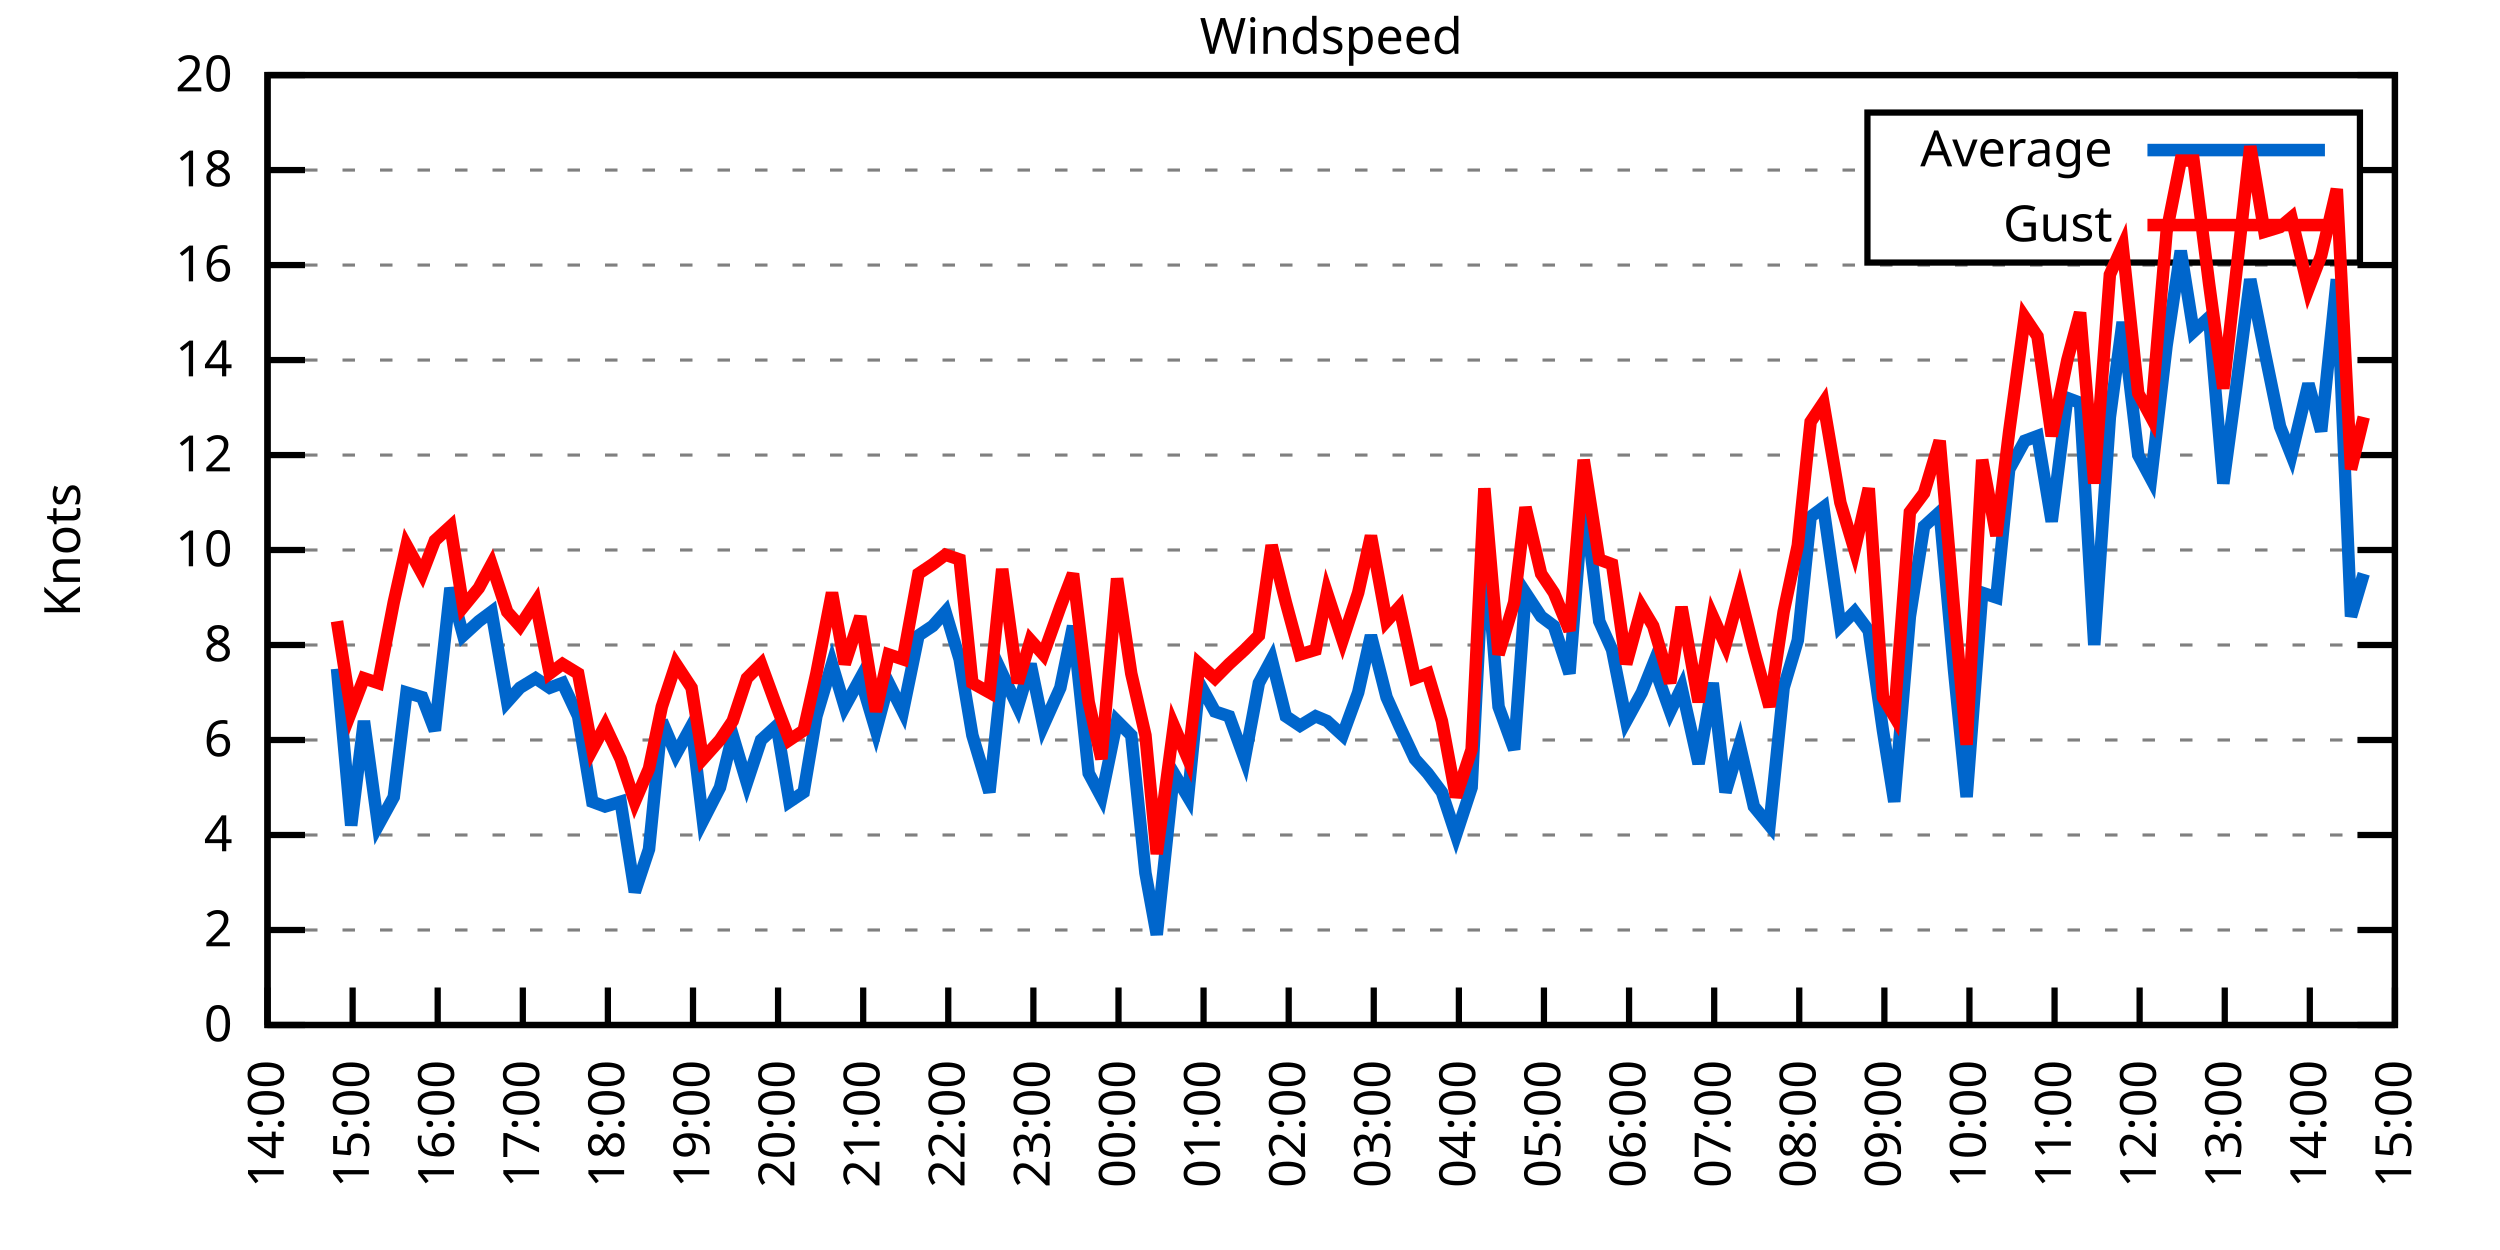
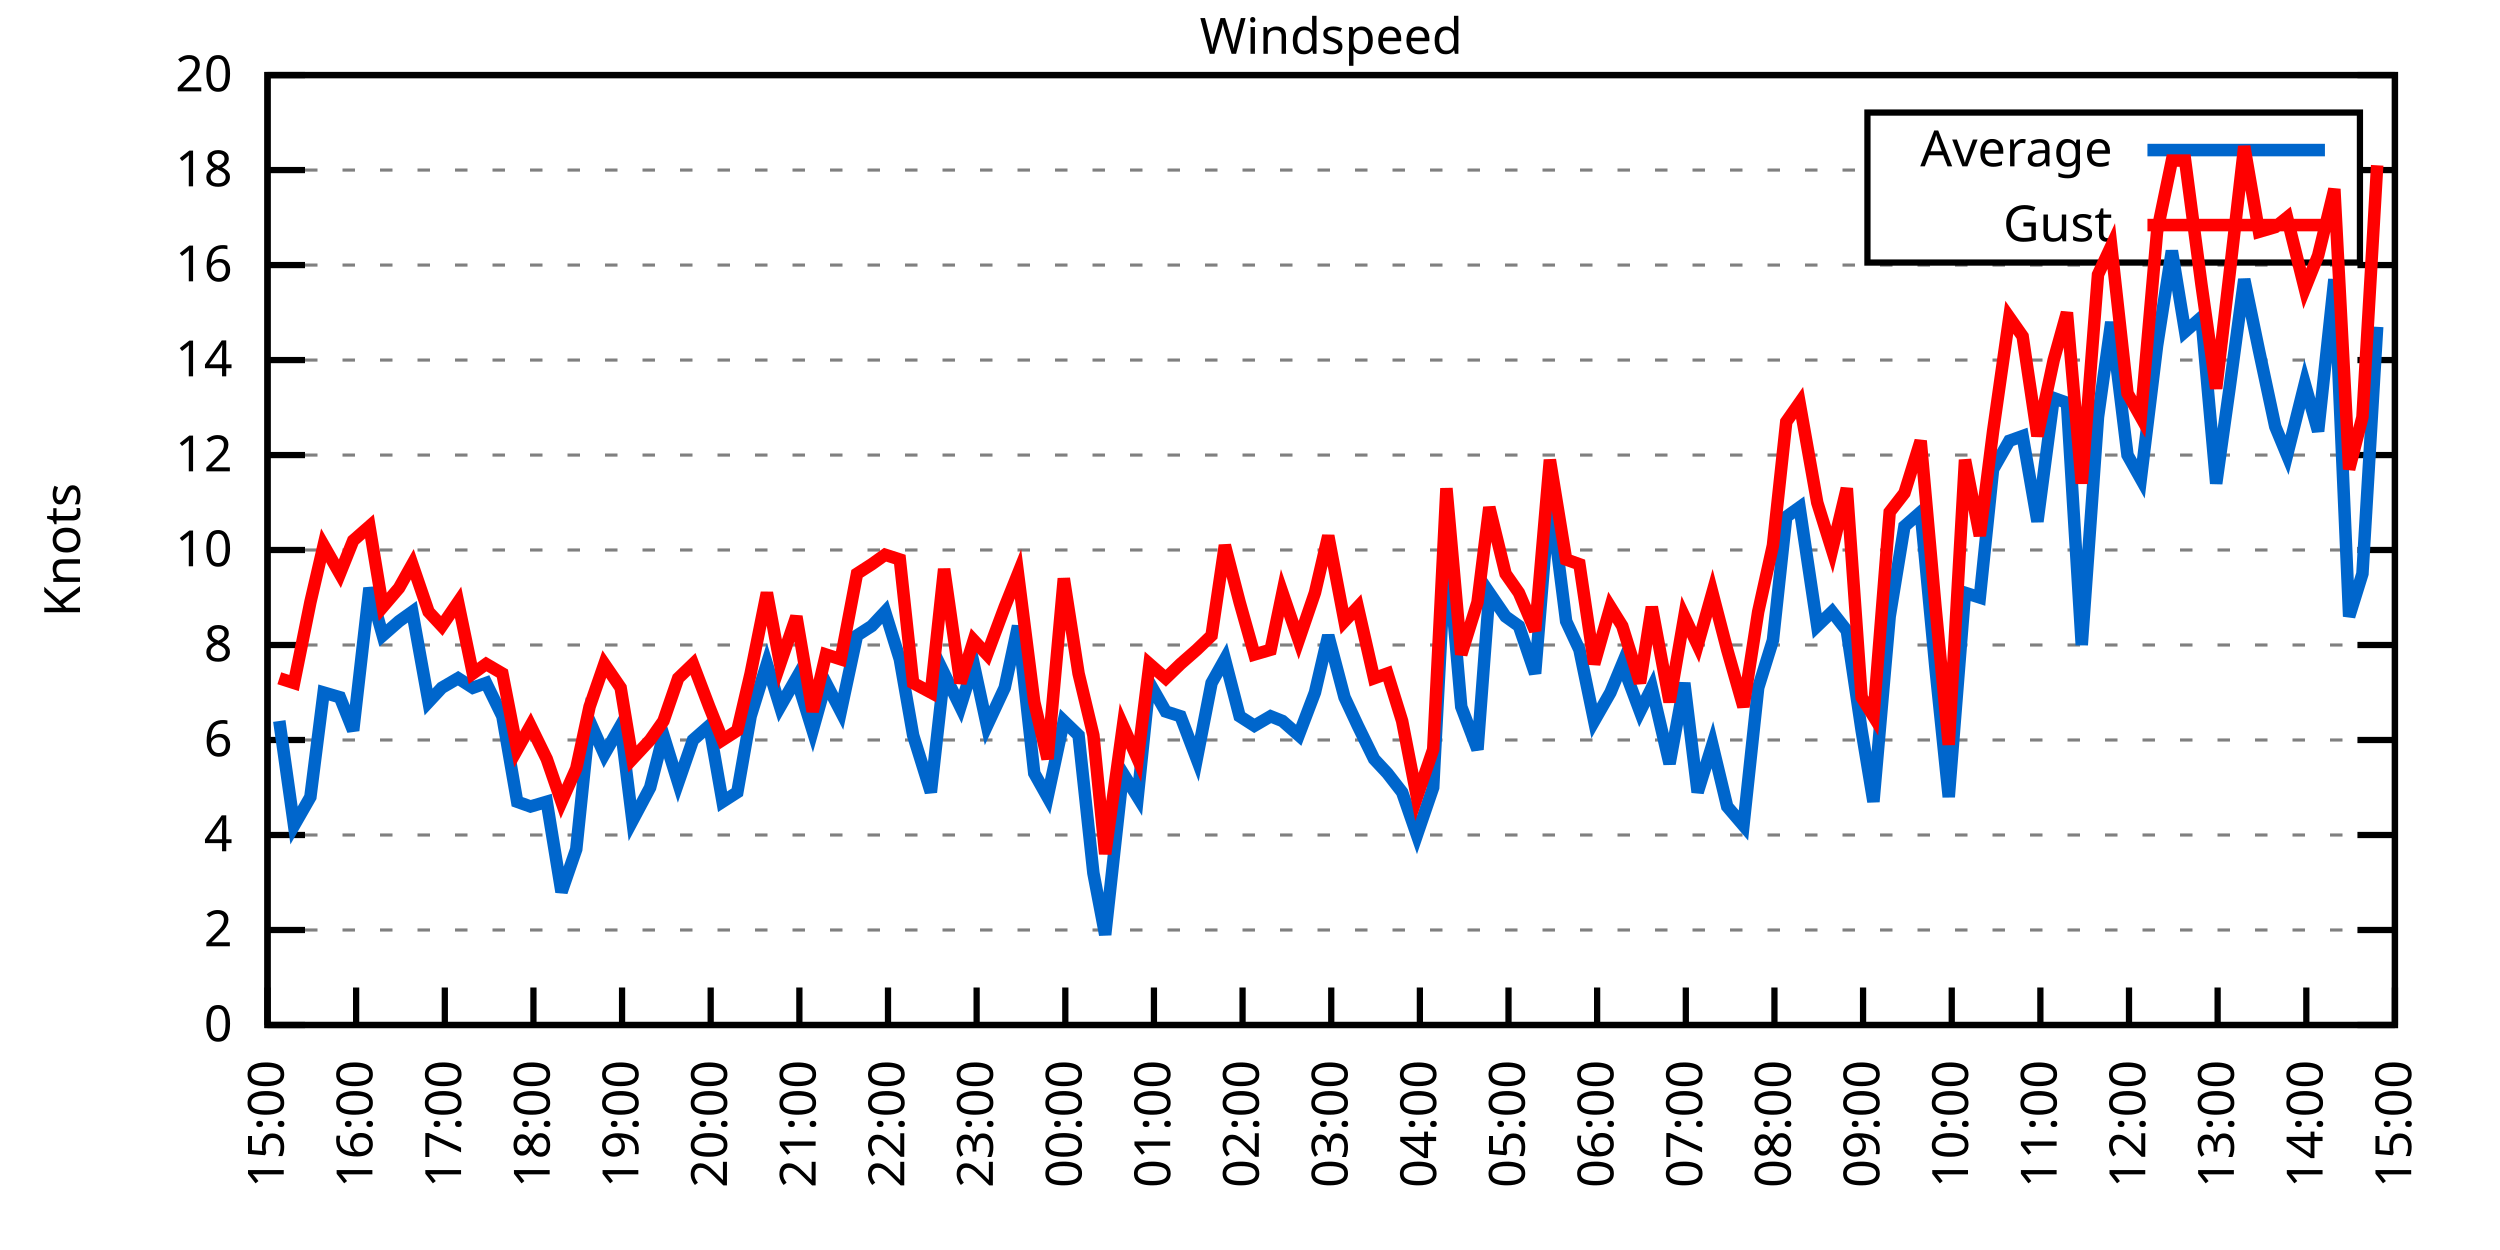
<svg xmlns="http://www.w3.org/2000/svg" xmlns:xlink="http://www.w3.org/1999/xlink" width="400" height="200" viewBox="0 0 400 200">
  <g id="gnuplot_canvas">
    <rect x="0" y="0" width="400" height="200" fill="none" />
    <defs>
      <circle id="gpDot" r="0.5" stroke-width="0.5" stroke="currentColor" />
      <path id="gpPt0" stroke-width="0.333" stroke="currentColor" d="M-1,0 h2 M0,-1 v2" />
      <path id="gpPt1" stroke-width="0.333" stroke="currentColor" d="M-1,-1 L1,1 M1,-1 L-1,1" />
      <path id="gpPt2" stroke-width="0.333" stroke="currentColor" d="M-1,0 L1,0 M0,-1 L0,1 M-1,-1 L1,1 M-1,1 L1,-1" />
      <rect id="gpPt3" stroke-width="0.333" stroke="currentColor" x="-1" y="-1" width="2" height="2" />
      <rect id="gpPt4" stroke-width="0.333" stroke="currentColor" fill="currentColor" x="-1" y="-1" width="2" height="2" />
      <circle id="gpPt5" stroke-width="0.333" stroke="currentColor" cx="0" cy="0" r="1" />
      <use xlink:href="#gpPt5" id="gpPt6" fill="currentColor" stroke="none" />
      <path id="gpPt7" stroke-width="0.333" stroke="currentColor" d="M0,-1.33 L-1.33,0.67 L1.33,0.67 z" />
      <use xlink:href="#gpPt7" id="gpPt8" fill="currentColor" stroke="none" />
      <use xlink:href="#gpPt7" id="gpPt9" stroke="currentColor" transform="rotate(180)" />
      <use xlink:href="#gpPt9" id="gpPt10" fill="currentColor" stroke="none" />
      <use xlink:href="#gpPt3" id="gpPt11" stroke="currentColor" transform="rotate(45)" />
      <use xlink:href="#gpPt11" id="gpPt12" fill="currentColor" stroke="none" />
      <path id="gpPt13" stroke-width="0.333" stroke="currentColor" d="M0,1.330 L1.265,0.411 L0.782,-1.067 L-0.782,-1.076 L-1.265,0.411 z" />
      <use xlink:href="#gpPt13" id="gpPt14" fill="currentColor" stroke="none" />
      <filter id="textbox" filterUnits="objectBoundingBox" x="0" y="0" height="1" width="1">
        <feFlood flood-color="white" flood-opacity="1" result="bgnd" />
        <feComposite in="SourceGraphic" in2="bgnd" operator="atop" />
      </filter>
      <filter id="greybox" filterUnits="objectBoundingBox" x="0" y="0" height="1" width="1">
        <feFlood flood-color="lightgrey" flood-opacity="1" result="grey" />
        <feComposite in="SourceGraphic" in2="grey" operator="atop" />
      </filter>
    </defs>
    <g fill="none" color="white" stroke="currentColor" stroke-width="1.00" stroke-linecap="butt" stroke-linejoin="miter">
</g>
    <g fill="none" color="black" stroke="currentColor" stroke-width="1.00" stroke-linecap="butt" stroke-linejoin="miter">
      <g stroke="none" shape-rendering="crispEdges">
        <polygon fill="rgb(255, 255, 255)" points="42.80,164.00 383.18,164.00 383.18,12.02 42.80,12.02 " />
      </g>
    </g>
    <g fill="none" color="black" stroke="currentColor" stroke-width="1.00" stroke-linecap="butt" stroke-linejoin="miter">
</g>
    <g fill="none" color="black" stroke="black" stroke-width="0.50" stroke-linecap="butt" stroke-linejoin="miter">
</g>
    <g fill="none" color="gray" stroke="currentColor" stroke-width="0.50" stroke-linecap="butt" stroke-linejoin="miter">
      <path stroke="gray" stroke-dasharray="2,4" class="gridline" d="M42.80,164.00 L383.19,164.00  " />
    </g>
    <g fill="none" color="gray" stroke="gray" stroke-width="1.00" stroke-linecap="butt" stroke-linejoin="miter">
</g>
    <g fill="none" color="black" stroke="currentColor" stroke-width="1.00" stroke-linecap="butt" stroke-linejoin="miter">
      <path stroke="black" d="M42.80,164.00 L48.80,164.00 M383.19,164.00 L377.19,164.00  " />
      <g transform="translate(37.20,166.60)" stroke="none" fill="black" font-family="Sans" font-size="8.00" text-anchor="end">
        <text>
          <tspan font-family="Sans"> 0</tspan>
        </text>
      </g>
    </g>
    <g fill="none" color="black" stroke="currentColor" stroke-width="1.00" stroke-linecap="butt" stroke-linejoin="miter">
</g>
    <g fill="none" color="black" stroke="black" stroke-width="0.50" stroke-linecap="butt" stroke-linejoin="miter">
</g>
    <g fill="none" color="gray" stroke="currentColor" stroke-width="0.50" stroke-linecap="butt" stroke-linejoin="miter">
      <path stroke="gray" stroke-dasharray="2,4" class="gridline" d="M42.80,148.80 L383.19,148.80  " />
    </g>
    <g fill="none" color="gray" stroke="gray" stroke-width="1.00" stroke-linecap="butt" stroke-linejoin="miter">
</g>
    <g fill="none" color="black" stroke="currentColor" stroke-width="1.00" stroke-linecap="butt" stroke-linejoin="miter">
      <path stroke="black" d="M42.80,148.80 L48.80,148.80 M383.19,148.80 L377.19,148.80  " />
      <g transform="translate(37.20,151.40)" stroke="none" fill="black" font-family="Sans" font-size="8.00" text-anchor="end">
        <text>
          <tspan font-family="Sans"> 2</tspan>
        </text>
      </g>
    </g>
    <g fill="none" color="black" stroke="currentColor" stroke-width="1.00" stroke-linecap="butt" stroke-linejoin="miter">
</g>
    <g fill="none" color="black" stroke="black" stroke-width="0.50" stroke-linecap="butt" stroke-linejoin="miter">
</g>
    <g fill="none" color="gray" stroke="currentColor" stroke-width="0.50" stroke-linecap="butt" stroke-linejoin="miter">
      <path stroke="gray" stroke-dasharray="2,4" class="gridline" d="M42.80,133.60 L383.19,133.60  " />
    </g>
    <g fill="none" color="gray" stroke="gray" stroke-width="1.00" stroke-linecap="butt" stroke-linejoin="miter">
</g>
    <g fill="none" color="black" stroke="currentColor" stroke-width="1.00" stroke-linecap="butt" stroke-linejoin="miter">
      <path stroke="black" d="M42.80,133.60 L48.80,133.60 M383.19,133.60 L377.19,133.60  " />
      <g transform="translate(37.20,136.20)" stroke="none" fill="black" font-family="Sans" font-size="8.00" text-anchor="end">
        <text>
          <tspan font-family="Sans"> 4</tspan>
        </text>
      </g>
    </g>
    <g fill="none" color="black" stroke="currentColor" stroke-width="1.00" stroke-linecap="butt" stroke-linejoin="miter">
</g>
    <g fill="none" color="black" stroke="black" stroke-width="0.50" stroke-linecap="butt" stroke-linejoin="miter">
</g>
    <g fill="none" color="gray" stroke="currentColor" stroke-width="0.50" stroke-linecap="butt" stroke-linejoin="miter">
      <path stroke="gray" stroke-dasharray="2,4" class="gridline" d="M42.80,118.40 L383.19,118.40  " />
    </g>
    <g fill="none" color="gray" stroke="gray" stroke-width="1.00" stroke-linecap="butt" stroke-linejoin="miter">
</g>
    <g fill="none" color="black" stroke="currentColor" stroke-width="1.00" stroke-linecap="butt" stroke-linejoin="miter">
      <path stroke="black" d="M42.80,118.40 L48.80,118.40 M383.19,118.40 L377.19,118.40  " />
      <g transform="translate(37.20,121.00)" stroke="none" fill="black" font-family="Sans" font-size="8.00" text-anchor="end">
        <text>
          <tspan font-family="Sans"> 6</tspan>
        </text>
      </g>
    </g>
    <g fill="none" color="black" stroke="currentColor" stroke-width="1.00" stroke-linecap="butt" stroke-linejoin="miter">
</g>
    <g fill="none" color="black" stroke="black" stroke-width="0.50" stroke-linecap="butt" stroke-linejoin="miter">
</g>
    <g fill="none" color="gray" stroke="currentColor" stroke-width="0.50" stroke-linecap="butt" stroke-linejoin="miter">
      <path stroke="gray" stroke-dasharray="2,4" class="gridline" d="M42.80,103.20 L383.19,103.20  " />
    </g>
    <g fill="none" color="gray" stroke="gray" stroke-width="1.00" stroke-linecap="butt" stroke-linejoin="miter">
</g>
    <g fill="none" color="black" stroke="currentColor" stroke-width="1.00" stroke-linecap="butt" stroke-linejoin="miter">
      <path stroke="black" d="M42.80,103.20 L48.80,103.20 M383.19,103.20 L377.19,103.20  " />
      <g transform="translate(37.20,105.80)" stroke="none" fill="black" font-family="Sans" font-size="8.00" text-anchor="end">
        <text>
          <tspan font-family="Sans"> 8</tspan>
        </text>
      </g>
    </g>
    <g fill="none" color="black" stroke="currentColor" stroke-width="1.00" stroke-linecap="butt" stroke-linejoin="miter">
</g>
    <g fill="none" color="black" stroke="black" stroke-width="0.50" stroke-linecap="butt" stroke-linejoin="miter">
</g>
    <g fill="none" color="gray" stroke="currentColor" stroke-width="0.50" stroke-linecap="butt" stroke-linejoin="miter">
      <path stroke="gray" stroke-dasharray="2,4" class="gridline" d="M42.80,88.00 L383.19,88.00  " />
    </g>
    <g fill="none" color="gray" stroke="gray" stroke-width="1.00" stroke-linecap="butt" stroke-linejoin="miter">
</g>
    <g fill="none" color="black" stroke="currentColor" stroke-width="1.00" stroke-linecap="butt" stroke-linejoin="miter">
      <path stroke="black" d="M42.80,88.00 L48.80,88.00 M383.19,88.00 L377.19,88.00  " />
      <g transform="translate(37.20,90.60)" stroke="none" fill="black" font-family="Sans" font-size="8.00" text-anchor="end">
        <text>
          <tspan font-family="Sans"> 10</tspan>
        </text>
      </g>
    </g>
    <g fill="none" color="black" stroke="currentColor" stroke-width="1.00" stroke-linecap="butt" stroke-linejoin="miter">
</g>
    <g fill="none" color="black" stroke="black" stroke-width="0.50" stroke-linecap="butt" stroke-linejoin="miter">
</g>
    <g fill="none" color="gray" stroke="currentColor" stroke-width="0.50" stroke-linecap="butt" stroke-linejoin="miter">
      <path stroke="gray" stroke-dasharray="2,4" class="gridline" d="M42.80,72.81 L383.19,72.81  " />
    </g>
    <g fill="none" color="gray" stroke="gray" stroke-width="1.00" stroke-linecap="butt" stroke-linejoin="miter">
</g>
    <g fill="none" color="black" stroke="currentColor" stroke-width="1.00" stroke-linecap="butt" stroke-linejoin="miter">
      <path stroke="black" d="M42.80,72.81 L48.80,72.81 M383.19,72.81 L377.19,72.81  " />
      <g transform="translate(37.20,75.41)" stroke="none" fill="black" font-family="Sans" font-size="8.00" text-anchor="end">
        <text>
          <tspan font-family="Sans"> 12</tspan>
        </text>
      </g>
    </g>
    <g fill="none" color="black" stroke="currentColor" stroke-width="1.00" stroke-linecap="butt" stroke-linejoin="miter">
</g>
    <g fill="none" color="black" stroke="black" stroke-width="0.50" stroke-linecap="butt" stroke-linejoin="miter">
</g>
    <g fill="none" color="gray" stroke="currentColor" stroke-width="0.50" stroke-linecap="butt" stroke-linejoin="miter">
      <path stroke="gray" stroke-dasharray="2,4" class="gridline" d="M42.80,57.61 L383.19,57.61  " />
    </g>
    <g fill="none" color="gray" stroke="gray" stroke-width="1.00" stroke-linecap="butt" stroke-linejoin="miter">
</g>
    <g fill="none" color="black" stroke="currentColor" stroke-width="1.00" stroke-linecap="butt" stroke-linejoin="miter">
      <path stroke="black" d="M42.80,57.61 L48.80,57.61 M383.19,57.61 L377.19,57.61  " />
      <g transform="translate(37.20,60.21)" stroke="none" fill="black" font-family="Sans" font-size="8.00" text-anchor="end">
        <text>
          <tspan font-family="Sans"> 14</tspan>
        </text>
      </g>
    </g>
    <g fill="none" color="black" stroke="currentColor" stroke-width="1.00" stroke-linecap="butt" stroke-linejoin="miter">
</g>
    <g fill="none" color="black" stroke="black" stroke-width="0.50" stroke-linecap="butt" stroke-linejoin="miter">
</g>
    <g fill="none" color="gray" stroke="currentColor" stroke-width="0.50" stroke-linecap="butt" stroke-linejoin="miter">
      <path stroke="gray" stroke-dasharray="2,4" class="gridline" d="M42.80,42.41 L383.19,42.41  " />
    </g>
    <g fill="none" color="gray" stroke="gray" stroke-width="1.00" stroke-linecap="butt" stroke-linejoin="miter">
</g>
    <g fill="none" color="black" stroke="currentColor" stroke-width="1.00" stroke-linecap="butt" stroke-linejoin="miter">
      <path stroke="black" d="M42.80,42.41 L48.80,42.41 M383.19,42.41 L377.19,42.41  " />
      <g transform="translate(37.20,45.01)" stroke="none" fill="black" font-family="Sans" font-size="8.00" text-anchor="end">
        <text>
          <tspan font-family="Sans"> 16</tspan>
        </text>
      </g>
    </g>
    <g fill="none" color="black" stroke="currentColor" stroke-width="1.00" stroke-linecap="butt" stroke-linejoin="miter">
</g>
    <g fill="none" color="black" stroke="black" stroke-width="0.50" stroke-linecap="butt" stroke-linejoin="miter">
</g>
    <g fill="none" color="gray" stroke="currentColor" stroke-width="0.50" stroke-linecap="butt" stroke-linejoin="miter">
      <path stroke="gray" stroke-dasharray="2,4" class="gridline" d="M42.80,27.21 L298.79,27.21 M377.59,27.21 L383.19,27.21  " />
    </g>
    <g fill="none" color="gray" stroke="gray" stroke-width="1.00" stroke-linecap="butt" stroke-linejoin="miter">
</g>
    <g fill="none" color="black" stroke="currentColor" stroke-width="1.00" stroke-linecap="butt" stroke-linejoin="miter">
      <path stroke="black" d="M42.80,27.21 L48.80,27.21 M383.19,27.21 L377.19,27.21  " />
      <g transform="translate(37.20,29.81)" stroke="none" fill="black" font-family="Sans" font-size="8.00" text-anchor="end">
        <text>
          <tspan font-family="Sans"> 18</tspan>
        </text>
      </g>
    </g>
    <g fill="none" color="black" stroke="currentColor" stroke-width="1.00" stroke-linecap="butt" stroke-linejoin="miter">
</g>
    <g fill="none" color="black" stroke="black" stroke-width="0.50" stroke-linecap="butt" stroke-linejoin="miter">
</g>
    <g fill="none" color="gray" stroke="currentColor" stroke-width="0.50" stroke-linecap="butt" stroke-linejoin="miter">
      <path stroke="gray" stroke-dasharray="2,4" class="gridline" d="M42.80,12.01 L383.19,12.01  " />
    </g>
    <g fill="none" color="gray" stroke="gray" stroke-width="1.00" stroke-linecap="butt" stroke-linejoin="miter">
</g>
    <g fill="none" color="black" stroke="currentColor" stroke-width="1.00" stroke-linecap="butt" stroke-linejoin="miter">
      <path stroke="black" d="M42.80,12.01 L48.80,12.01 M383.19,12.01 L377.19,12.01  " />
      <g transform="translate(37.20,14.61)" stroke="none" fill="black" font-family="Sans" font-size="8.00" text-anchor="end">
        <text>
          <tspan font-family="Sans"> 20</tspan>
        </text>
      </g>
    </g>
    <g fill="none" color="black" stroke="currentColor" stroke-width="1.00" stroke-linecap="butt" stroke-linejoin="miter">
      <path stroke="black" d="M42.80,164.00 L42.80,158.00  " />
      <g transform="translate(45.40,169.60) rotate(270.00)" stroke="none" fill="black" font-family="Sans" font-size="8.00" text-anchor="end">
        <text>
-           <tspan font-family="Sans">14:00</tspan>
-         </text>
-       </g>
-     </g>
-     <g fill="none" color="black" stroke="currentColor" stroke-width="1.00" stroke-linecap="butt" stroke-linejoin="miter">
-       <path stroke="black" d="M56.42,164.00 L56.42,158.00  " />
-       <g transform="translate(59.02,169.60) rotate(270.00)" stroke="none" fill="black" font-family="Sans" font-size="8.00" text-anchor="end">
-         <text>
          <tspan font-family="Sans">15:00</tspan>
        </text>
      </g>
    </g>
    <g fill="none" color="black" stroke="currentColor" stroke-width="1.00" stroke-linecap="butt" stroke-linejoin="miter">
-       <path stroke="black" d="M70.03,164.00 L70.03,158.00  " />
-       <g transform="translate(72.63,169.60) rotate(270.00)" stroke="none" fill="black" font-family="Sans" font-size="8.00" text-anchor="end">
+       <path stroke="black" d="M56.98,164.00 L56.98,158.00  " />
+       <g transform="translate(59.58,169.60) rotate(270.00)" stroke="none" fill="black" font-family="Sans" font-size="8.00" text-anchor="end">
        <text>
          <tspan font-family="Sans">16:00</tspan>
        </text>
      </g>
    </g>
    <g fill="none" color="black" stroke="currentColor" stroke-width="1.00" stroke-linecap="butt" stroke-linejoin="miter">
-       <path stroke="black" d="M83.65,164.00 L83.65,158.00  " />
-       <g transform="translate(86.25,169.60) rotate(270.00)" stroke="none" fill="black" font-family="Sans" font-size="8.00" text-anchor="end">
+       <path stroke="black" d="M71.17,164.00 L71.17,158.00  " />
+       <g transform="translate(73.77,169.60) rotate(270.00)" stroke="none" fill="black" font-family="Sans" font-size="8.00" text-anchor="end">
        <text>
          <tspan font-family="Sans">17:00</tspan>
        </text>
      </g>
    </g>
    <g fill="none" color="black" stroke="currentColor" stroke-width="1.00" stroke-linecap="butt" stroke-linejoin="miter">
-       <path stroke="black" d="M97.26,164.00 L97.26,158.00  " />
-       <g transform="translate(99.86,169.60) rotate(270.00)" stroke="none" fill="black" font-family="Sans" font-size="8.00" text-anchor="end">
+       <path stroke="black" d="M85.35,164.00 L85.35,158.00  " />
+       <g transform="translate(87.95,169.60) rotate(270.00)" stroke="none" fill="black" font-family="Sans" font-size="8.00" text-anchor="end">
        <text>
          <tspan font-family="Sans">18:00</tspan>
        </text>
      </g>
    </g>
    <g fill="none" color="black" stroke="currentColor" stroke-width="1.00" stroke-linecap="butt" stroke-linejoin="miter">
-       <path stroke="black" d="M110.88,164.00 L110.88,158.00  " />
-       <g transform="translate(113.48,169.60) rotate(270.00)" stroke="none" fill="black" font-family="Sans" font-size="8.00" text-anchor="end">
+       <path stroke="black" d="M99.53,164.00 L99.53,158.00  " />
+       <g transform="translate(102.13,169.60) rotate(270.00)" stroke="none" fill="black" font-family="Sans" font-size="8.00" text-anchor="end">
        <text>
          <tspan font-family="Sans">19:00</tspan>
        </text>
      </g>
    </g>
    <g fill="none" color="black" stroke="currentColor" stroke-width="1.00" stroke-linecap="butt" stroke-linejoin="miter">
-       <path stroke="black" d="M124.49,164.00 L124.49,158.00  " />
-       <g transform="translate(127.09,169.60) rotate(270.00)" stroke="none" fill="black" font-family="Sans" font-size="8.00" text-anchor="end">
+       <path stroke="black" d="M113.71,164.00 L113.71,158.00  " />
+       <g transform="translate(116.31,169.60) rotate(270.00)" stroke="none" fill="black" font-family="Sans" font-size="8.00" text-anchor="end">
        <text>
          <tspan font-family="Sans">20:00</tspan>
        </text>
      </g>
    </g>
    <g fill="none" color="black" stroke="currentColor" stroke-width="1.00" stroke-linecap="butt" stroke-linejoin="miter">
-       <path stroke="black" d="M138.11,164.00 L138.11,158.00  " />
-       <g transform="translate(140.71,169.60) rotate(270.00)" stroke="none" fill="black" font-family="Sans" font-size="8.00" text-anchor="end">
+       <path stroke="black" d="M127.90,164.00 L127.90,158.00  " />
+       <g transform="translate(130.50,169.60) rotate(270.00)" stroke="none" fill="black" font-family="Sans" font-size="8.00" text-anchor="end">
        <text>
          <tspan font-family="Sans">21:00</tspan>
        </text>
      </g>
    </g>
    <g fill="none" color="black" stroke="currentColor" stroke-width="1.00" stroke-linecap="butt" stroke-linejoin="miter">
-       <path stroke="black" d="M151.72,164.00 L151.72,158.00  " />
-       <g transform="translate(154.32,169.60) rotate(270.00)" stroke="none" fill="black" font-family="Sans" font-size="8.00" text-anchor="end">
+       <path stroke="black" d="M142.08,164.00 L142.08,158.00  " />
+       <g transform="translate(144.68,169.60) rotate(270.00)" stroke="none" fill="black" font-family="Sans" font-size="8.00" text-anchor="end">
        <text>
          <tspan font-family="Sans">22:00</tspan>
        </text>
      </g>
    </g>
    <g fill="none" color="black" stroke="currentColor" stroke-width="1.00" stroke-linecap="butt" stroke-linejoin="miter">
-       <path stroke="black" d="M165.34,164.00 L165.34,158.00  " />
-       <g transform="translate(167.94,169.60) rotate(270.00)" stroke="none" fill="black" font-family="Sans" font-size="8.00" text-anchor="end">
+       <path stroke="black" d="M156.26,164.00 L156.26,158.00  " />
+       <g transform="translate(158.86,169.60) rotate(270.00)" stroke="none" fill="black" font-family="Sans" font-size="8.00" text-anchor="end">
        <text>
          <tspan font-family="Sans">23:00</tspan>
        </text>
      </g>
    </g>
    <g fill="none" color="black" stroke="currentColor" stroke-width="1.00" stroke-linecap="butt" stroke-linejoin="miter">
-       <path stroke="black" d="M178.96,164.00 L178.96,158.00  " />
-       <g transform="translate(181.56,169.60) rotate(270.00)" stroke="none" fill="black" font-family="Sans" font-size="8.00" text-anchor="end">
+       <path stroke="black" d="M170.45,164.00 L170.45,158.00  " />
+       <g transform="translate(173.05,169.60) rotate(270.00)" stroke="none" fill="black" font-family="Sans" font-size="8.00" text-anchor="end">
        <text>
          <tspan font-family="Sans">00:00</tspan>
        </text>
      </g>
    </g>
    <g fill="none" color="black" stroke="currentColor" stroke-width="1.00" stroke-linecap="butt" stroke-linejoin="miter">
-       <path stroke="black" d="M192.57,164.00 L192.57,158.00  " />
-       <g transform="translate(195.17,169.60) rotate(270.00)" stroke="none" fill="black" font-family="Sans" font-size="8.00" text-anchor="end">
+       <path stroke="black" d="M184.63,164.00 L184.63,158.00  " />
+       <g transform="translate(187.23,169.60) rotate(270.00)" stroke="none" fill="black" font-family="Sans" font-size="8.00" text-anchor="end">
        <text>
          <tspan font-family="Sans">01:00</tspan>
        </text>
      </g>
    </g>
    <g fill="none" color="black" stroke="currentColor" stroke-width="1.00" stroke-linecap="butt" stroke-linejoin="miter">
-       <path stroke="black" d="M206.19,164.00 L206.19,158.00  " />
-       <g transform="translate(208.79,169.60) rotate(270.00)" stroke="none" fill="black" font-family="Sans" font-size="8.00" text-anchor="end">
+       <path stroke="black" d="M198.81,164.00 L198.81,158.00  " />
+       <g transform="translate(201.41,169.60) rotate(270.00)" stroke="none" fill="black" font-family="Sans" font-size="8.00" text-anchor="end">
        <text>
          <tspan font-family="Sans">02:00</tspan>
        </text>
      </g>
    </g>
    <g fill="none" color="black" stroke="currentColor" stroke-width="1.00" stroke-linecap="butt" stroke-linejoin="miter">
-       <path stroke="black" d="M219.80,164.00 L219.80,158.00  " />
-       <g transform="translate(222.40,169.60) rotate(270.00)" stroke="none" fill="black" font-family="Sans" font-size="8.00" text-anchor="end">
+       <path stroke="black" d="M213.00,164.00 L213.00,158.00  " />
+       <g transform="translate(215.60,169.60) rotate(270.00)" stroke="none" fill="black" font-family="Sans" font-size="8.00" text-anchor="end">
        <text>
          <tspan font-family="Sans">03:00</tspan>
        </text>
      </g>
    </g>
    <g fill="none" color="black" stroke="currentColor" stroke-width="1.00" stroke-linecap="butt" stroke-linejoin="miter">
-       <path stroke="black" d="M233.42,164.00 L233.42,158.00  " />
-       <g transform="translate(236.02,169.60) rotate(270.00)" stroke="none" fill="black" font-family="Sans" font-size="8.00" text-anchor="end">
+       <path stroke="black" d="M227.18,164.00 L227.18,158.00  " />
+       <g transform="translate(229.78,169.60) rotate(270.00)" stroke="none" fill="black" font-family="Sans" font-size="8.00" text-anchor="end">
        <text>
          <tspan font-family="Sans">04:00</tspan>
        </text>
      </g>
    </g>
    <g fill="none" color="black" stroke="currentColor" stroke-width="1.00" stroke-linecap="butt" stroke-linejoin="miter">
-       <path stroke="black" d="M247.03,164.00 L247.03,158.00  " />
-       <g transform="translate(249.63,169.60) rotate(270.00)" stroke="none" fill="black" font-family="Sans" font-size="8.00" text-anchor="end">
+       <path stroke="black" d="M241.36,164.00 L241.36,158.00  " />
+       <g transform="translate(243.96,169.60) rotate(270.00)" stroke="none" fill="black" font-family="Sans" font-size="8.00" text-anchor="end">
        <text>
          <tspan font-family="Sans">05:00</tspan>
        </text>
      </g>
    </g>
    <g fill="none" color="black" stroke="currentColor" stroke-width="1.00" stroke-linecap="butt" stroke-linejoin="miter">
-       <path stroke="black" d="M260.65,164.00 L260.65,158.00  " />
-       <g transform="translate(263.25,169.60) rotate(270.00)" stroke="none" fill="black" font-family="Sans" font-size="8.00" text-anchor="end">
+       <path stroke="black" d="M255.54,164.00 L255.54,158.00  " />
+       <g transform="translate(258.14,169.60) rotate(270.00)" stroke="none" fill="black" font-family="Sans" font-size="8.00" text-anchor="end">
        <text>
          <tspan font-family="Sans">06:00</tspan>
        </text>
      </g>
    </g>
    <g fill="none" color="black" stroke="currentColor" stroke-width="1.00" stroke-linecap="butt" stroke-linejoin="miter">
-       <path stroke="black" d="M274.27,164.00 L274.27,158.00  " />
-       <g transform="translate(276.87,169.60) rotate(270.00)" stroke="none" fill="black" font-family="Sans" font-size="8.00" text-anchor="end">
+       <path stroke="black" d="M269.73,164.00 L269.73,158.00  " />
+       <g transform="translate(272.33,169.60) rotate(270.00)" stroke="none" fill="black" font-family="Sans" font-size="8.00" text-anchor="end">
        <text>
          <tspan font-family="Sans">07:00</tspan>
        </text>
      </g>
    </g>
    <g fill="none" color="black" stroke="currentColor" stroke-width="1.00" stroke-linecap="butt" stroke-linejoin="miter">
-       <path stroke="black" d="M287.88,164.00 L287.88,158.00  " />
-       <g transform="translate(290.48,169.60) rotate(270.00)" stroke="none" fill="black" font-family="Sans" font-size="8.00" text-anchor="end">
+       <path stroke="black" d="M283.91,164.00 L283.91,158.00  " />
+       <g transform="translate(286.51,169.60) rotate(270.00)" stroke="none" fill="black" font-family="Sans" font-size="8.00" text-anchor="end">
        <text>
          <tspan font-family="Sans">08:00</tspan>
        </text>
      </g>
    </g>
    <g fill="none" color="black" stroke="currentColor" stroke-width="1.00" stroke-linecap="butt" stroke-linejoin="miter">
-       <path stroke="black" d="M301.50,164.00 L301.50,158.00  " />
-       <g transform="translate(304.10,169.60) rotate(270.00)" stroke="none" fill="black" font-family="Sans" font-size="8.00" text-anchor="end">
+       <path stroke="black" d="M298.09,164.00 L298.09,158.00  " />
+       <g transform="translate(300.69,169.60) rotate(270.00)" stroke="none" fill="black" font-family="Sans" font-size="8.00" text-anchor="end">
        <text>
          <tspan font-family="Sans">09:00</tspan>
        </text>
      </g>
    </g>
    <g fill="none" color="black" stroke="currentColor" stroke-width="1.00" stroke-linecap="butt" stroke-linejoin="miter">
-       <path stroke="black" d="M315.11,164.00 L315.11,158.00  " />
-       <g transform="translate(317.71,169.60) rotate(270.00)" stroke="none" fill="black" font-family="Sans" font-size="8.00" text-anchor="end">
+       <path stroke="black" d="M312.28,164.00 L312.28,158.00  " />
+       <g transform="translate(314.88,169.60) rotate(270.00)" stroke="none" fill="black" font-family="Sans" font-size="8.00" text-anchor="end">
        <text>
          <tspan font-family="Sans">10:00</tspan>
        </text>
      </g>
    </g>
    <g fill="none" color="black" stroke="currentColor" stroke-width="1.00" stroke-linecap="butt" stroke-linejoin="miter">
-       <path stroke="black" d="M328.73,164.00 L328.73,158.00  " />
-       <g transform="translate(331.33,169.60) rotate(270.00)" stroke="none" fill="black" font-family="Sans" font-size="8.00" text-anchor="end">
+       <path stroke="black" d="M326.46,164.00 L326.46,158.00  " />
+       <g transform="translate(329.06,169.60) rotate(270.00)" stroke="none" fill="black" font-family="Sans" font-size="8.00" text-anchor="end">
        <text>
          <tspan font-family="Sans">11:00</tspan>
        </text>
      </g>
    </g>
    <g fill="none" color="black" stroke="currentColor" stroke-width="1.00" stroke-linecap="butt" stroke-linejoin="miter">
-       <path stroke="black" d="M342.34,164.00 L342.34,158.00  " />
-       <g transform="translate(344.94,169.60) rotate(270.00)" stroke="none" fill="black" font-family="Sans" font-size="8.00" text-anchor="end">
+       <path stroke="black" d="M340.64,164.00 L340.64,158.00  " />
+       <g transform="translate(343.24,169.60) rotate(270.00)" stroke="none" fill="black" font-family="Sans" font-size="8.00" text-anchor="end">
        <text>
          <tspan font-family="Sans">12:00</tspan>
        </text>
      </g>
    </g>
    <g fill="none" color="black" stroke="currentColor" stroke-width="1.00" stroke-linecap="butt" stroke-linejoin="miter">
-       <path stroke="black" d="M355.96,164.00 L355.96,158.00  " />
-       <g transform="translate(358.56,169.60) rotate(270.00)" stroke="none" fill="black" font-family="Sans" font-size="8.00" text-anchor="end">
+       <path stroke="black" d="M354.82,164.00 L354.82,158.00  " />
+       <g transform="translate(357.42,169.60) rotate(270.00)" stroke="none" fill="black" font-family="Sans" font-size="8.00" text-anchor="end">
        <text>
          <tspan font-family="Sans">13:00</tspan>
        </text>
      </g>
    </g>
    <g fill="none" color="black" stroke="currentColor" stroke-width="1.00" stroke-linecap="butt" stroke-linejoin="miter">
-       <path stroke="black" d="M369.57,164.00 L369.57,158.00  " />
-       <g transform="translate(372.17,169.60) rotate(270.00)" stroke="none" fill="black" font-family="Sans" font-size="8.00" text-anchor="end">
+       <path stroke="black" d="M369.01,164.00 L369.01,158.00  " />
+       <g transform="translate(371.61,169.60) rotate(270.00)" stroke="none" fill="black" font-family="Sans" font-size="8.00" text-anchor="end">
        <text>
          <tspan font-family="Sans">14:00</tspan>
        </text>
      </g>
    </g>
    <g fill="none" color="black" stroke="currentColor" stroke-width="1.00" stroke-linecap="butt" stroke-linejoin="miter">
      <path stroke="black" d="M383.19,164.00 L383.19,158.00  " />
      <g transform="translate(385.79,169.60) rotate(270.00)" stroke="none" fill="black" font-family="Sans" font-size="8.00" text-anchor="end">
        <text>
          <tspan font-family="Sans">15:00</tspan>
        </text>
      </g>
    </g>
    <g fill="none" color="black" stroke="currentColor" stroke-width="1.00" stroke-linecap="butt" stroke-linejoin="miter">
</g>
    <g fill="none" color="black" stroke="currentColor" stroke-width="1.00" stroke-linecap="butt" stroke-linejoin="miter">
      <path stroke="black" d="M42.80,12.01 L42.80,164.00 L383.19,164.00 L383.19,12.01 L42.80,12.01 Z  " />
    </g>
    <g fill="none" color="black" stroke="currentColor" stroke-width="1.00" stroke-linecap="butt" stroke-linejoin="miter">
</g>
    <g fill="none" color="black" stroke="currentColor" stroke-width="1.00" stroke-linecap="butt" stroke-linejoin="miter">
      <path stroke="black" d="M298.79,42.01 L298.79,18.01 L377.59,18.01 L377.59,42.01 L298.79,42.01 Z  " />
    </g>
    <g id="Windspeed_plot_1">
      <g fill="none" color="white" stroke="black" stroke-width="2.00" stroke-linecap="butt" stroke-linejoin="miter">
</g>
      <g fill="none" color="black" stroke="currentColor" stroke-width="2.00" stroke-linecap="butt" stroke-linejoin="miter">
        <g transform="translate(337.99,26.61)" stroke="none" fill="black" font-family="Sans" font-size="8.00" text-anchor="end">
          <text>
            <tspan font-family="Sans">Average</tspan>
          </text>
        </g>
      </g>
      <g fill="none" color="black" stroke="currentColor" stroke-width="2.00" stroke-linecap="butt" stroke-linejoin="miter">
-         <path stroke="rgb(  0, 102, 204)" d="M343.59,24.01 L371.99,24.01 M53.92,107.00 L56.19,132.08 L58.23,115.36 L60.50,132.08 L63.00,127.52 L65.04,110.80   L67.54,111.56 L69.58,116.88 L72.07,94.08 L74.12,101.68 L76.61,99.40 L78.65,97.88 L81.15,112.32 L83.19,110.04   L85.69,108.52 L87.96,110.04 L90.00,109.28 L92.50,114.60 L94.77,128.28 L96.81,129.04 L99.30,128.28 L101.57,142.72   L103.84,135.88 L105.89,115.36 L108.15,120.68 L110.65,116.12 L112.47,131.32 L115.19,126.00 L117.23,117.64 L119.50,125.24   L121.77,118.40 L124.27,116.12 L126.31,128.28 L128.58,126.76 L130.62,114.60 L133.12,106.24 L135.16,113.08 L137.66,108.52   L140.15,116.88 L142.19,109.28 L144.46,113.84 L146.96,101.68 L149.23,100.16 L151.27,97.88 L153.54,105.48 L155.58,117.64   L158.31,126.76 L160.35,107.76 L162.84,113.08 L164.89,106.24 L166.93,116.12 L169.65,110.04 L171.69,100.16 L174.19,123.72   L176.23,127.52 L178.73,115.36 L181.00,117.64 L183.27,139.68 L185.08,149.56 L187.81,123.72 L190.08,127.52 L191.89,109.28   L194.39,113.84 L196.66,114.60 L199.15,121.44 L201.42,109.28 L203.46,105.48 L205.73,114.60 L208.00,116.12 L210.50,114.60   L212.31,115.36 L214.81,117.64 L217.31,110.80 L219.35,101.68 L221.85,111.56 L223.89,116.12 L226.38,121.44 L228.43,123.72   L230.70,126.76 L232.96,133.60 L235.46,126.00 L237.50,85.73 L239.77,113.08 L242.27,119.92 L244.08,94.84 L246.58,98.64   L248.62,100.16 L251.12,107.76 L253.39,78.89 L255.88,99.40 L257.93,103.96 L260.20,115.36 L262.69,110.80 L264.51,106.24   L267.23,113.84 L269.05,110.04 L271.77,122.20 L274.04,109.28 L276.08,126.76 L278.35,119.16 L280.62,129.04 L283.12,132.08   L285.38,110.04 L287.65,102.44 L289.70,82.69 L291.74,81.17 L294.46,100.16 L296.73,97.88 L299.00,100.92 L301.27,116.88   L303.08,128.28 L305.58,98.64 L307.85,84.21 L310.35,81.93 L312.62,107.00 L314.66,127.52 L317.15,94.84 L319.42,95.60   L321.47,75.09 L323.96,70.53 L326.00,69.77 L328.27,83.45 L330.77,63.69 L332.81,64.45 L335.08,103.20 L337.58,66.73   L339.62,51.53 L342.12,72.81 L344.16,76.61 L346.65,55.33 L348.92,40.13 L350.97,53.05 L353.46,50.77 L355.73,77.37   L357.77,62.17 L360.04,44.69 L362.31,56.09 L364.81,68.25 L366.62,72.81 L369.35,61.41 L371.39,69.01 L373.89,44.69   L376.16,98.64 L378.20,91.80  " />
+         <path stroke="rgb(  0, 102, 204)" d="M343.59,24.01 L371.99,24.01 M44.69,115.36 L47.05,132.08 L49.66,127.52 L51.78,110.80 L54.38,111.56 L56.51,116.88   L59.11,94.08 L61.24,101.68 L63.84,99.40 L65.97,97.88 L68.57,112.32 L70.69,110.04 L73.29,108.52 L75.66,110.04   L77.78,109.28 L80.38,114.60 L82.75,128.28 L84.88,129.04 L87.48,128.28 L89.84,142.72 L92.20,135.88 L94.33,115.36   L96.70,120.68 L99.30,116.12 L101.19,131.32 L104.02,126.00 L106.15,117.64 L108.51,125.24 L110.88,118.40 L113.48,116.12   L115.61,128.28 L117.97,126.76 L120.10,114.60 L122.70,106.24 L124.82,113.08 L127.42,108.52 L130.02,116.88 L132.15,109.28   L134.52,113.84 L137.12,101.68 L139.48,100.16 L141.61,97.88 L143.97,105.48 L146.10,117.64 L148.94,126.76 L151.06,107.76   L153.66,113.08 L155.79,106.24 L157.92,116.12 L160.75,110.04 L162.88,100.16 L165.48,123.72 L167.61,127.52 L170.21,115.36   L172.57,117.64 L174.94,139.68 L176.83,149.56 L179.67,123.72 L182.03,127.52 L183.92,109.28 L186.52,113.84 L188.88,114.60   L191.48,121.44 L193.85,109.28 L195.98,105.48 L198.34,114.60 L200.70,116.12 L203.30,114.60 L205.19,115.36 L207.79,117.64   L210.39,110.80 L212.52,101.68 L215.12,111.56 L217.25,116.12 L219.85,121.44 L221.98,123.72 L224.34,126.76 L226.71,133.60   L229.31,126.00 L231.43,85.73 L233.80,113.08 L236.40,119.92 L238.29,94.84 L240.89,98.64 L243.02,100.16 L245.62,107.76   L247.98,78.89 L250.58,99.40 L252.71,103.96 L255.07,115.36 L257.67,110.80 L259.56,106.24 L262.40,113.84 L264.29,110.04   L267.13,122.20 L269.49,109.28 L271.62,126.76 L273.98,119.16 L276.35,129.04 L278.95,132.08 L281.31,110.04 L283.67,102.44   L285.80,82.69 L287.93,81.17 L290.76,100.16 L293.13,97.88 L295.49,100.92 L297.86,116.88 L299.75,128.28 L302.35,98.64   L304.71,84.21 L307.31,81.93 L309.68,107.00 L311.80,127.52 L314.40,94.84 L316.77,95.60 L318.89,75.09 L321.49,70.53   L323.62,69.77 L325.99,83.45 L328.59,63.69 L330.71,64.45 L333.08,103.20 L335.68,66.73 L337.80,51.53 L340.40,72.81   L342.53,76.61 L345.13,55.33 L347.50,40.13 L349.62,53.05 L352.22,50.77 L354.59,77.37 L356.72,62.17 L359.08,44.69   L361.44,56.09 L364.04,68.25 L365.93,72.81 L368.77,61.41 L370.90,69.01 L373.50,44.69 L375.86,98.64 L377.99,91.80   L380.35,52.29  " />
      </g>
    </g>
    <g id="Windspeed_plot_2">
      <g fill="none" color="black" stroke="currentColor" stroke-width="2.00" stroke-linecap="butt" stroke-linejoin="miter">
        <g transform="translate(337.99,38.61)" stroke="none" fill="black" font-family="Sans" font-size="8.00" text-anchor="end">
          <text>
            <tspan font-family="Sans">Gust</tspan>
          </text>
        </g>
      </g>
      <g fill="none" color="black" stroke="currentColor" stroke-width="2.00" stroke-linecap="butt" stroke-linejoin="miter">
-         <path stroke="rgb(255,   0,   0)" d="M343.59,36.01 L371.99,36.01 M53.92,99.40 L56.19,113.84 L58.23,108.52 L60.50,109.28 L63.00,96.36 L65.04,87.25   L67.54,91.80 L69.58,86.49 L72.07,84.21 L74.12,97.12 L76.61,94.08 L78.65,90.28 L81.15,97.88 L83.19,100.16   L85.69,96.36 L87.96,107.76 L90.00,106.24 L92.50,107.76 L94.77,119.92 L96.81,116.12 L99.30,121.44 L101.57,128.28   L103.84,122.96 L105.89,113.08 L108.15,106.24 L110.65,110.04 L112.47,121.44 L115.19,118.40 L117.23,115.36 L119.50,108.52   L121.77,106.24 L124.27,113.08 L126.31,118.40 L128.58,116.88 L130.62,107.76 L133.12,94.84 L135.16,106.24 L137.66,98.64   L140.15,113.84 L142.19,104.72 L144.46,105.48 L146.96,91.80 L149.23,90.28 L151.27,88.76 L153.54,89.52 L155.58,109.28   L158.31,110.80 L160.35,91.04 L162.84,109.28 L164.89,102.44 L166.93,104.72 L169.65,97.12 L171.69,91.80 L174.19,112.32   L176.23,121.44 L178.73,92.56 L181.00,107.76 L183.27,117.64 L185.08,136.64 L187.81,116.12 L190.08,121.44 L191.89,106.24   L194.39,108.52 L196.66,106.24 L199.15,103.96 L201.42,101.68 L203.46,87.25 L205.73,96.36 L208.00,104.72 L210.50,103.96   L212.31,94.84 L214.81,102.44 L217.31,94.84 L219.35,85.73 L221.85,99.40 L223.89,97.12 L226.38,108.52 L228.43,107.76   L230.70,115.36 L232.96,127.52 L235.46,119.92 L237.50,78.13 L239.77,104.72 L242.27,96.36 L244.08,81.17 L246.58,91.80   L248.62,94.84 L251.12,100.92 L253.39,73.57 L255.88,89.52 L257.93,90.28 L260.20,106.24 L262.69,97.12 L264.51,100.16   L267.23,109.28 L269.05,97.12 L271.77,112.32 L274.04,98.64 L276.08,103.20 L278.35,94.84 L280.62,103.96 L283.12,113.08   L285.38,97.88 L287.65,87.25 L289.70,67.49 L291.74,64.45 L294.46,80.41 L296.73,88.00 L299.00,78.13 L301.27,111.56   L303.08,114.60 L305.58,81.93 L307.85,78.89 L310.35,70.53 L312.62,97.12 L314.66,119.16 L317.15,73.57 L319.42,85.73   L321.47,69.01 L323.96,50.77 L326.00,53.81 L328.27,69.77 L330.77,57.61 L332.81,50.01 L335.08,77.37 L337.58,43.93   L339.62,39.37 L342.12,62.93 L344.16,66.73 L346.65,37.09 L348.92,25.69 L350.97,25.69 L353.46,45.45 L355.73,62.17   L357.77,43.93 L360.04,23.41 L362.31,37.09 L364.81,36.33 L366.62,34.81 L369.35,46.21 L371.39,40.89 L373.89,30.25   L376.16,75.09 L378.20,66.73  " />
+         <path stroke="rgb(255,   0,   0)" d="M343.59,36.01 L371.99,36.01 M44.69,108.52 L47.05,109.28 L49.66,96.36 L51.78,87.25 L54.38,91.80 L56.51,86.49   L59.11,84.21 L61.24,97.12 L63.84,94.08 L65.97,90.28 L68.57,97.88 L70.69,100.16 L73.29,96.36 L75.66,107.76   L77.78,106.24 L80.38,107.76 L82.75,119.92 L84.88,116.12 L87.48,121.44 L89.84,128.28 L92.20,122.96 L94.33,113.08   L96.70,106.24 L99.30,110.04 L101.19,121.44 L104.02,118.40 L106.15,115.36 L108.51,108.52 L110.88,106.24 L113.48,113.08   L115.61,118.40 L117.97,116.88 L120.10,107.76 L122.70,94.84 L124.82,106.24 L127.42,98.64 L130.02,113.84 L132.15,104.72   L134.52,105.48 L137.12,91.80 L139.48,90.28 L141.61,88.76 L143.97,89.52 L146.10,109.28 L148.94,110.80 L151.06,91.04   L153.66,109.28 L155.79,102.44 L157.92,104.72 L160.75,97.12 L162.88,91.80 L165.48,112.32 L167.61,121.44 L170.21,92.56   L172.57,107.76 L174.94,117.64 L176.83,136.64 L179.67,116.12 L182.03,121.44 L183.92,106.24 L186.52,108.52 L188.88,106.24   L191.48,103.96 L193.85,101.68 L195.98,87.25 L198.34,96.36 L200.70,104.72 L203.30,103.96 L205.19,94.84 L207.79,102.44   L210.39,94.84 L212.52,85.73 L215.12,99.40 L217.25,97.12 L219.85,108.52 L221.98,107.76 L224.34,115.36 L226.71,127.52   L229.31,119.92 L231.43,78.13 L233.80,104.72 L236.40,96.36 L238.29,81.17 L240.89,91.80 L243.02,94.84 L245.62,100.92   L247.98,73.57 L250.58,89.52 L252.71,90.28 L255.07,106.24 L257.67,97.12 L259.56,100.16 L262.40,109.28 L264.29,97.12   L267.13,112.32 L269.49,98.64 L271.62,103.20 L273.98,94.84 L276.35,103.96 L278.95,113.08 L281.31,97.88 L283.67,87.25   L285.80,67.49 L287.93,64.45 L290.76,80.41 L293.13,88.00 L295.49,78.13 L297.86,111.56 L299.75,114.60 L302.35,81.93   L304.71,78.89 L307.31,70.53 L309.68,97.12 L311.80,119.16 L314.40,73.57 L316.77,85.73 L318.89,69.01 L321.49,50.77   L323.62,53.81 L325.99,69.77 L328.59,57.61 L330.71,50.01 L333.08,77.37 L335.68,43.93 L337.80,39.37 L340.40,62.93   L342.53,66.73 L345.13,37.09 L347.50,25.69 L349.62,25.69 L352.22,45.45 L354.59,62.17 L356.72,43.93 L359.08,23.41   L361.44,37.09 L364.04,36.33 L365.93,34.81 L368.77,46.21 L370.90,40.89 L373.50,30.25 L375.86,75.09 L377.99,66.73   L380.35,26.45  " />
      </g>
    </g>
    <g fill="none" color="black" stroke="currentColor" stroke-width="2.00" stroke-linecap="butt" stroke-linejoin="miter">
</g>
    <g fill="none" color="black" stroke="black" stroke-width="1.00" stroke-linecap="butt" stroke-linejoin="miter">
</g>
    <g fill="none" color="black" stroke="currentColor" stroke-width="1.00" stroke-linecap="butt" stroke-linejoin="miter">
      <path stroke="black" d="M42.80,12.01 L42.80,164.00 L383.19,164.00 L383.19,12.01 L42.80,12.01 Z  " />
      <g transform="translate(12.80,88.01) rotate(270.00)" stroke="none" fill="black" font-family="Sans" font-size="8.00" text-anchor="middle">
        <text>
          <tspan font-family="Sans">Knots</tspan>
        </text>
      </g>
    </g>
    <g fill="none" color="black" stroke="currentColor" stroke-width="1.00" stroke-linecap="butt" stroke-linejoin="miter">
</g>
    <g fill="none" color="black" stroke="currentColor" stroke-width="1.00" stroke-linecap="butt" stroke-linejoin="miter">
      <g transform="translate(212.99,8.61)" stroke="none" fill="black" font-family="Sans" font-size="8.00" text-anchor="middle">
        <text>
          <tspan font-family="Sans">Windspeed</tspan>
        </text>
      </g>
    </g>
    <g fill="none" color="black" stroke="currentColor" stroke-width="1.00" stroke-linecap="butt" stroke-linejoin="miter">
</g>
  </g>
</svg>
